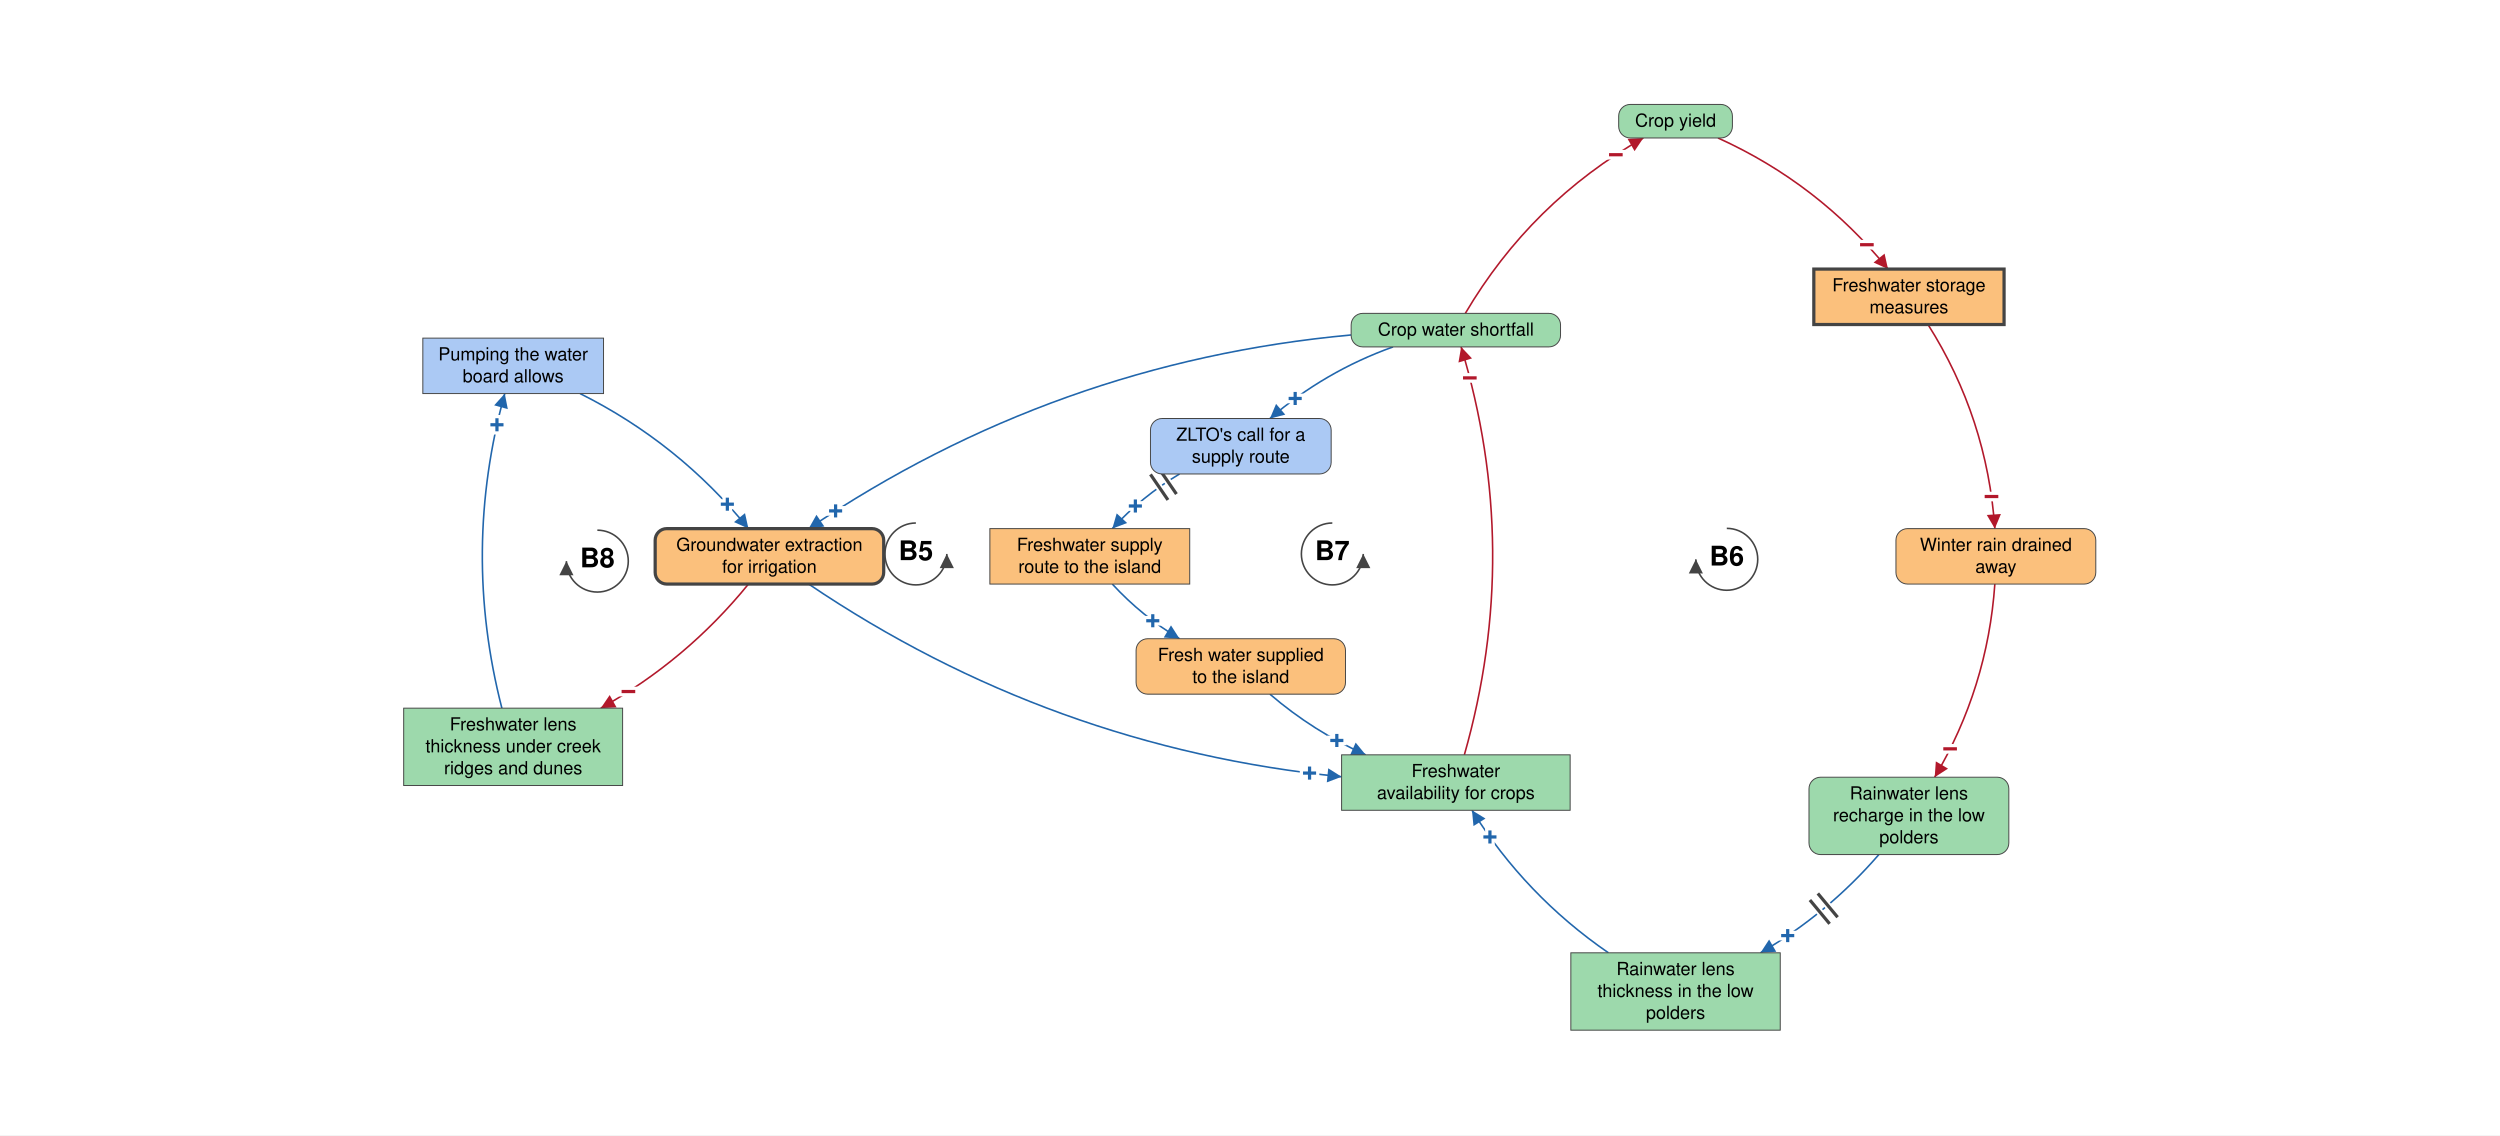
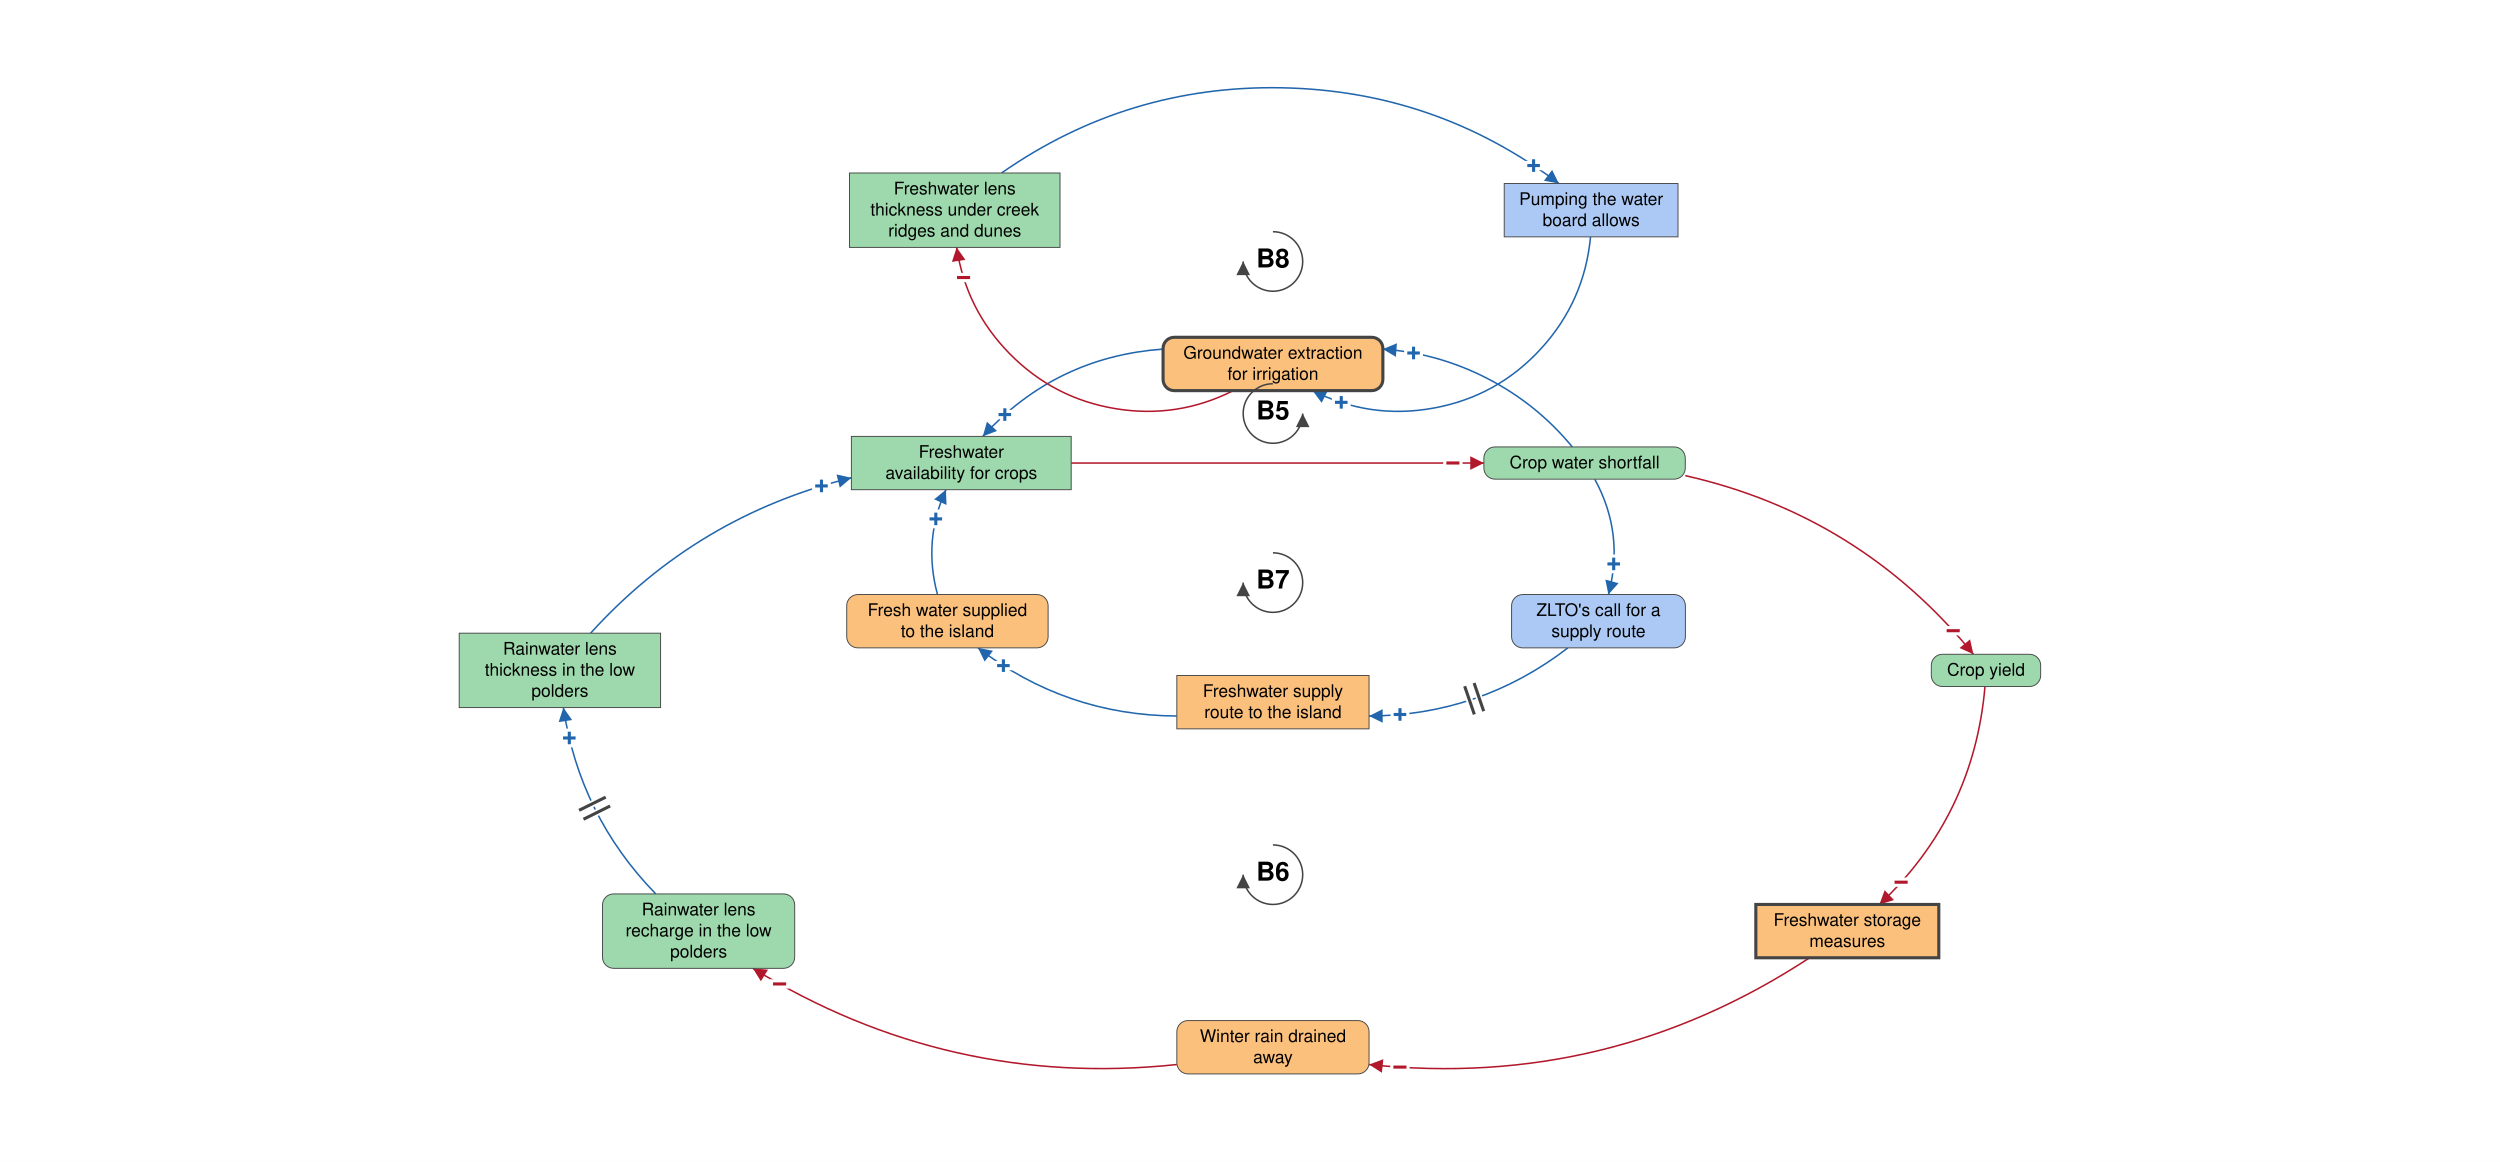
- <svg xmlns="http://www.w3.org/2000/svg" viewBox="-1946 -863 3878 1761" font-family="Helvetica Neue, Helvetica, Arial, sans-serif" font-size="28" fill="black">
+ <svg xmlns="http://www.w3.org/2000/svg" viewBox="-2053 -1014 4032 1874" font-family="Helvetica Neue, Helvetica, Arial, sans-serif" font-size="28" fill="black">
  <defs>
    <marker id="arrow-plus" viewBox="0 0 10 10" refX="10" refY="5" markerWidth="22" markerHeight="22" markerUnits="userSpaceOnUse" orient="auto">
      <path d="M 0 0 L 10 5 L 0 10 z" fill="#2166AC" />
    </marker>
    <marker id="arrow-minus" viewBox="0 0 10 10" refX="10" refY="5" markerWidth="22" markerHeight="22" markerUnits="userSpaceOnUse" orient="auto">
      <path d="M 0 0 L 10 5 L 0 10 z" fill="#B2182B" />
    </marker>
    <marker id="arrow-grey" viewBox="0 0 10 10" refX="10" refY="5" markerWidth="22" markerHeight="22" markerUnits="userSpaceOnUse" orient="auto">
      <path d="M 0 0 L 10 5 L 0 10 z" fill="#444444" />
    </marker>
  </defs>
-   <rect x="-1946" y="-863" width="3878" height="1761" fill="white" />
+   <rect x="-2053" y="-1014" width="4032" height="1874" fill="white" />
  <g class="links">
-     <g class="link" data-from="crop-water-shortfall" data-to="groundwater-extraction-for-irrigation" data-sign="+" data-delay="false" data-curvature="-0.16">
-       <path class="link-path" d="M 149.9 -343.4 Q -309.4 -301.2 -691.6 -43.0" fill="none" stroke="#2166AC" stroke-width="2.5" marker-end="url(#arrow-plus)" />
-       <text class="sign" x="-649.8" y="-70.4" text-anchor="middle" dominant-baseline="central" font-size="42" font-weight="bold" fill="#2166AC" stroke="white" stroke-width="10" paint-order="stroke">+</text>
+     <g class="link" data-from="crop-water-shortfall" data-to="groundwater-extraction-for-irrigation" data-sign="+" data-delay="false" data-curvature="-0.336">
+       <path class="link-path" d="M 482.8 -293.2 Q 425.8 -362.4 346.2 -403.4 Q 266.6 -444.5 177.2 -451.0" fill="none" stroke="#2166AC" stroke-width="2.5" marker-end="url(#arrow-plus)" />
+       <text class="sign" x="226.8" y="-444.6" text-anchor="middle" dominant-baseline="central" font-size="42" font-weight="bold" fill="#2166AC" stroke="white" stroke-width="10" paint-order="stroke">+</text>
    </g>
-     <g class="link" data-from="groundwater-extraction-for-irrigation" data-to="freshwater-availability-for-crops" data-sign="+" data-delay="false" data-curvature="-0.16">
-       <path class="link-path" d="M -691.6 43.0 Q -316.0 296.8 135.1 341.9" fill="none" stroke="#2166AC" stroke-width="2.5" marker-end="url(#arrow-plus)" />
-       <text class="sign" x="85.4" y="336.3" text-anchor="middle" dominant-baseline="central" font-size="42" font-weight="bold" fill="#2166AC" stroke="white" stroke-width="10" paint-order="stroke">+</text>
+     <g class="link" data-from="groundwater-extraction-for-irrigation" data-to="freshwater-availability-for-crops" data-sign="+" data-delay="false" data-curvature="-0.336">
+       <path class="link-path" d="M -177.2 -451.0 Q -350.6 -438.5 -468.0 -310.2" fill="none" stroke="#2166AC" stroke-width="2.5" marker-end="url(#arrow-plus)" />
+       <text class="sign" x="-432.4" y="-345.3" text-anchor="middle" dominant-baseline="central" font-size="42" font-weight="bold" fill="#2166AC" stroke="white" stroke-width="10" paint-order="stroke">+</text>
    </g>
-     <g class="link" data-from="freshwater-availability-for-crops" data-to="crop-water-shortfall" data-sign="-" data-delay="false" data-curvature="-0.16">
-       <path class="link-path" d="M 325.5 307.9 Q 415.8 -9.2 320.5 -324.9" fill="none" stroke="#B2182B" stroke-width="2.5" marker-end="url(#arrow-minus)" />
-       <text class="sign" x="334.0" y="-276.7" text-anchor="middle" dominant-baseline="central" font-size="42" font-weight="bold" fill="#B2182B" stroke="white" stroke-width="10" paint-order="stroke">−</text>
+     <g class="link" data-from="freshwater-availability-for-crops" data-to="crop-water-shortfall" data-sign="-" data-delay="false" data-curvature="0">
+       <path class="link-path" d="M -325.4 -267.2 Q 7.4 -267.2 340.2 -267.2" fill="none" stroke="#B2182B" stroke-width="2.5" marker-end="url(#arrow-minus)" />
+       <text class="sign" x="290.2" y="-267.2" text-anchor="middle" dominant-baseline="central" font-size="42" font-weight="bold" fill="#B2182B" stroke="white" stroke-width="10" paint-order="stroke">−</text>
    </g>
-     <g class="link" data-from="crop-yield" data-to="freshwater-storage-measures" data-sign="-" data-delay="false" data-curvature="0.16">
-       <path class="link-path" d="M 718.9 -649.0 Q 874.8 -578.4 982.7 -445.6" fill="none" stroke="#B2182B" stroke-width="2.5" marker-end="url(#arrow-minus)" />
-       <text class="sign" x="949.9" y="-483.3" text-anchor="middle" dominant-baseline="central" font-size="42" font-weight="bold" fill="#B2182B" stroke="white" stroke-width="10" paint-order="stroke">−</text>
+     <g class="link" data-from="crop-yield" data-to="freshwater-storage-measures" data-sign="-" data-delay="false" data-curvature="0.229">
+       <path class="link-path" d="M 1148.4 93.2 Q 1130.4 301.5 978.1 444.7" fill="none" stroke="#B2182B" stroke-width="2.5" marker-end="url(#arrow-minus)" />
+       <text class="sign" x="1013.1" y="408.9" text-anchor="middle" dominant-baseline="central" font-size="42" font-weight="bold" fill="#B2182B" stroke="white" stroke-width="10" paint-order="stroke">−</text>
    </g>
-     <g class="link" data-from="freshwater-storage-measures" data-to="winter-rain-drained-away" data-sign="-" data-delay="false" data-curvature="0.16">
-       <path class="link-path" d="M 1044.7 -359.6 Q 1136.5 -214.4 1148.4 -43.0" fill="none" stroke="#B2182B" stroke-width="2.5" marker-end="url(#arrow-minus)" />
-       <text class="sign" x="1143.2" y="-92.7" text-anchor="middle" dominant-baseline="central" font-size="42" font-weight="bold" fill="#B2182B" stroke="white" stroke-width="10" paint-order="stroke">−</text>
+     <g class="link" data-from="freshwater-storage-measures" data-to="winter-rain-drained-away" data-sign="-" data-delay="false" data-curvature="0.229">
+       <path class="link-path" d="M 865.5 530.7 Q 541.0 743.8 155.0 702.9" fill="none" stroke="#B2182B" stroke-width="2.5" marker-end="url(#arrow-minus)" />
+       <text class="sign" x="204.8" y="707.1" text-anchor="middle" dominant-baseline="central" font-size="42" font-weight="bold" fill="#B2182B" stroke="white" stroke-width="10" paint-order="stroke">−</text>
    </g>
-     <g class="link" data-from="winter-rain-drained-away" data-to="freshwater-lens-recharge" data-sign="-" data-delay="false" data-curvature="0.16">
-       <path class="link-path" d="M 1148.4 43.0 Q 1137.2 203.9 1055.1 342.6" fill="none" stroke="#B2182B" stroke-width="2.5" marker-end="url(#arrow-minus)" />
-       <text class="sign" x="1079.0" y="298.7" text-anchor="middle" dominant-baseline="central" font-size="42" font-weight="bold" fill="#B2182B" stroke="white" stroke-width="10" paint-order="stroke">−</text>
+     <g class="link" data-from="winter-rain-drained-away" data-to="freshwater-lens-recharge" data-sign="-" data-delay="false" data-curvature="0.229">
+       <path class="link-path" d="M -155.0 702.9 Q -523.4 741.9 -838.8 547.7" fill="none" stroke="#B2182B" stroke-width="2.5" marker-end="url(#arrow-minus)" />
+       <text class="sign" x="-795.7" y="573.0" text-anchor="middle" dominant-baseline="central" font-size="42" font-weight="bold" fill="#B2182B" stroke="white" stroke-width="10" paint-order="stroke">−</text>
    </g>
-     <g class="link" data-from="freshwater-lens-recharge" data-to="freshwater-lens-thickness" data-sign="+" data-delay="true" data-curvature="0.16">
-       <path class="link-path" d="M 968.5 462.6 Q 889.3 554.1 784.8 615.0" fill="none" stroke="#2166AC" stroke-width="2.5" marker-end="url(#arrow-plus)" />
-       <text class="sign" x="827.1" y="588.4" text-anchor="middle" dominant-baseline="central" font-size="42" font-weight="bold" fill="#2166AC" stroke="white" stroke-width="10" paint-order="stroke">+</text>
-       <path class="delay-cut" d="M 904.5 559.8 L 873.8 522.9 M 892.1 570.0 L 861.5 533.1" stroke="white" stroke-width="11" fill="none" />
-       <path class="delay" d="M 904.5 559.8 L 873.8 522.9 M 892.1 570.0 L 861.5 533.1" stroke="#444444" stroke-width="5" fill="none" />
+     <g class="link" data-from="freshwater-lens-recharge" data-to="freshwater-lens-thickness" data-sign="+" data-delay="true" data-curvature="0.229">
+       <path class="link-path" d="M -995.4 427.7 Q -1118.2 301.4 -1144.4 127.2" fill="none" stroke="#2166AC" stroke-width="2.5" marker-end="url(#arrow-plus)" />
+       <text class="sign" x="-1134.8" y="176.3" text-anchor="middle" dominant-baseline="central" font-size="42" font-weight="bold" fill="#2166AC" stroke="white" stroke-width="10" paint-order="stroke">+</text>
+       <path class="delay-cut" d="M -1112.0 307.3 L -1069.0 285.9 M -1119.1 292.9 L -1076.1 271.6" stroke="white" stroke-width="11" fill="none" />
+       <path class="delay" d="M -1112.0 307.3 L -1069.0 285.9 M -1119.1 292.9 L -1076.1 271.6" stroke="#444444" stroke-width="5" fill="none" />
    </g>
-     <g class="link" data-from="freshwater-lens-thickness" data-to="freshwater-availability-for-crops" data-sign="+" data-delay="false" data-curvature="0.16">
-       <path class="link-path" d="M 549.0 615.0 Q 420.2 526.4 337.3 393.9" fill="none" stroke="#2166AC" stroke-width="2.5" marker-end="url(#arrow-plus)" />
-       <text class="sign" x="365.2" y="435.4" text-anchor="middle" dominant-baseline="central" font-size="42" font-weight="bold" fill="#2166AC" stroke="white" stroke-width="10" paint-order="stroke">+</text>
+     <g class="link" data-from="freshwater-lens-thickness" data-to="freshwater-availability-for-crops" data-sign="+" data-delay="false" data-curvature="0.229">
+       <path class="link-path" d="M -1100.5 7.2 Q -928.5 -182.4 -679.9 -243.4" fill="none" stroke="#2166AC" stroke-width="2.5" marker-end="url(#arrow-plus)" />
+       <text class="sign" x="-728.1" y="-230.2" text-anchor="middle" dominant-baseline="central" font-size="42" font-weight="bold" fill="#2166AC" stroke="white" stroke-width="10" paint-order="stroke">+</text>
    </g>
-     <g class="link" data-from="crop-water-shortfall" data-to="crop-yield" data-sign="-" data-delay="false" data-curvature="0.16">
-       <path class="link-path" d="M 327.0 -376.9 Q 428.9 -549.7 603.2 -649.0" fill="none" stroke="#B2182B" stroke-width="2.5" marker-end="url(#arrow-minus)" />
-       <text class="sign" x="560.5" y="-622.9" text-anchor="middle" dominant-baseline="central" font-size="42" font-weight="bold" fill="#B2182B" stroke="white" stroke-width="10" paint-order="stroke">−</text>
+     <g class="link" data-from="crop-water-shortfall" data-to="crop-yield" data-sign="-" data-delay="false" data-curvature="0.229">
+       <path class="link-path" d="M 665.0 -246.9 Q 947.1 -183.1 1129.7 41.2" fill="none" stroke="#B2182B" stroke-width="2.5" marker-end="url(#arrow-minus)" />
+       <text class="sign" x="1097.1" y="3.3" text-anchor="middle" dominant-baseline="central" font-size="42" font-weight="bold" fill="#B2182B" stroke="white" stroke-width="10" paint-order="stroke">−</text>
    </g>
-     <g class="link" data-from="crop-water-shortfall" data-to="zlto-call-for-supply-route" data-sign="+" data-delay="false" data-curvature="-0.16">
-       <path class="link-path" d="M 214.9 -324.9 Q 109.1 -287.0 23.9 -213.8" fill="none" stroke="#2166AC" stroke-width="2.5" marker-end="url(#arrow-plus)" />
-       <text class="sign" x="63.1" y="-244.8" text-anchor="middle" dominant-baseline="central" font-size="42" font-weight="bold" fill="#2166AC" stroke="white" stroke-width="10" paint-order="stroke">+</text>
+     <g class="link" data-from="crop-water-shortfall" data-to="zlto-call-for-supply-route" data-sign="+" data-delay="false" data-curvature="0.274">
+       <path class="link-path" d="M 519.0 -241.2 Q 567.4 -152.6 541.0 -55.1" fill="none" stroke="#2166AC" stroke-width="2.5" marker-end="url(#arrow-plus)" />
+       <text class="sign" x="549.6" y="-104.4" text-anchor="middle" dominant-baseline="central" font-size="42" font-weight="bold" fill="#2166AC" stroke="white" stroke-width="10" paint-order="stroke">+</text>
    </g>
-     <g class="link" data-from="zlto-call-for-supply-route" data-to="freshwater-supply-route" data-sign="+" data-delay="true" data-curvature="-0.16">
-       <path class="link-path" d="M -116.3 -127.8 Q -174.6 -93.0 -220.6 -43.0" fill="none" stroke="#2166AC" stroke-width="2.5" marker-end="url(#arrow-plus)" />
-       <text class="sign" x="-184.8" y="-78.0" text-anchor="middle" dominant-baseline="central" font-size="42" font-weight="bold" fill="#2166AC" stroke="white" stroke-width="10" paint-order="stroke">+</text>
-       <path class="delay-cut" d="M -121.1 -96.6 L -148.2 -136.1 M -134.3 -87.5 L -161.4 -127.1" stroke="white" stroke-width="11" fill="none" />
-       <path class="delay" d="M -121.1 -96.6 L -148.2 -136.1 M -134.3 -87.5 L -161.4 -127.1" stroke="#444444" stroke-width="5" fill="none" />
+     <g class="link" data-from="zlto-call-for-supply-route" data-to="freshwater-supply-route" data-sign="+" data-delay="true" data-curvature="0.274">
+       <path class="link-path" d="M 475.7 30.9 Q 333.8 139.9 155.0 140.8" fill="none" stroke="#2166AC" stroke-width="2.5" marker-end="url(#arrow-plus)" />
+       <text class="sign" x="204.9" y="138.4" text-anchor="middle" dominant-baseline="central" font-size="42" font-weight="bold" fill="#2166AC" stroke="white" stroke-width="10" paint-order="stroke">+</text>
+       <path class="delay-cut" d="M 339.9 133.0 L 324.4 87.6 M 324.8 138.2 L 309.2 92.7" stroke="white" stroke-width="11" fill="none" />
+       <path class="delay" d="M 339.9 133.0 L 324.4 87.6 M 324.8 138.2 L 309.2 92.7" stroke="#444444" stroke-width="5" fill="none" />
    </g>
-     <g class="link" data-from="freshwater-supply-route" data-to="external-freshwater-supply" data-sign="+" data-delay="false" data-curvature="-0.16">
-       <path class="link-path" d="M -220.6 43.0 Q -174.6 93.0 -116.3 127.8" fill="none" stroke="#2166AC" stroke-width="2.5" marker-end="url(#arrow-plus)" />
-       <text class="sign" x="-157.8" y="100.0" text-anchor="middle" dominant-baseline="central" font-size="42" font-weight="bold" fill="#2166AC" stroke="white" stroke-width="10" paint-order="stroke">+</text>
+     <g class="link" data-from="freshwater-supply-route" data-to="external-freshwater-supply" data-sign="+" data-delay="false" data-curvature="0.274">
+       <path class="link-path" d="M -155.0 140.8 Q -333.8 139.9 -475.7 30.9" fill="none" stroke="#2166AC" stroke-width="2.5" marker-end="url(#arrow-plus)" />
+       <text class="sign" x="-434.7" y="59.6" text-anchor="middle" dominant-baseline="central" font-size="42" font-weight="bold" fill="#2166AC" stroke="white" stroke-width="10" paint-order="stroke">+</text>
    </g>
-     <g class="link" data-from="external-freshwater-supply" data-to="freshwater-availability-for-crops" data-sign="+" data-delay="false" data-curvature="-0.16">
-       <path class="link-path" d="M 23.9 213.8 Q 91.3 271.7 172.5 307.9" fill="none" stroke="#2166AC" stroke-width="2.5" marker-end="url(#arrow-plus)" />
-       <text class="sign" x="127.7" y="285.7" text-anchor="middle" dominant-baseline="central" font-size="42" font-weight="bold" fill="#2166AC" stroke="white" stroke-width="10" paint-order="stroke">+</text>
+     <g class="link" data-from="external-freshwater-supply" data-to="freshwater-availability-for-crops" data-sign="+" data-delay="false" data-curvature="0.274">
+       <path class="link-path" d="M -541.0 -55.1 Q -564.6 -142.1 -527.4 -224.2" fill="none" stroke="#2166AC" stroke-width="2.5" marker-end="url(#arrow-plus)" />
+       <text class="sign" x="-543.7" y="-177.0" text-anchor="middle" dominant-baseline="central" font-size="42" font-weight="bold" fill="#2166AC" stroke="white" stroke-width="10" paint-order="stroke">+</text>
    </g>
-     <g class="link" data-from="creek-ridge-lens-thickness" data-to="pumping-the-water-board-allows" data-sign="+" data-delay="false" data-curvature="0.16">
-       <path class="link-path" d="M -1167.5 235.5 Q -1230.3 -9.1 -1163.0 -252.5" fill="none" stroke="#2166AC" stroke-width="2.5" marker-end="url(#arrow-plus)" />
-       <text class="sign" x="-1175.1" y="-204.0" text-anchor="middle" dominant-baseline="central" font-size="42" font-weight="bold" fill="#2166AC" stroke="white" stroke-width="10" paint-order="stroke">+</text>
+     <g class="link" data-from="creek-ridge-lens-thickness" data-to="pumping-the-water-board-allows" data-sign="+" data-delay="false" data-curvature="0.385">
+       <path class="link-path" d="M -437.7 -735.0 Q -233.9 -877.1 14.5 -872.4 Q 262.9 -867.7 461.2 -718.0" fill="none" stroke="#2166AC" stroke-width="2.5" marker-end="url(#arrow-plus)" />
+       <text class="sign" x="420.4" y="-746.9" text-anchor="middle" dominant-baseline="central" font-size="42" font-weight="bold" fill="#2166AC" stroke="white" stroke-width="10" paint-order="stroke">+</text>
    </g>
-     <g class="link" data-from="pumping-the-water-board-allows" data-to="groundwater-extraction-for-irrigation" data-sign="+" data-delay="false" data-curvature="0.16">
-       <path class="link-path" d="M -1046.2 -252.5 Q -893.0 -175.9 -785.0 -43.0" fill="none" stroke="#2166AC" stroke-width="2.5" marker-end="url(#arrow-plus)" />
-       <text class="sign" x="-817.7" y="-80.8" text-anchor="middle" dominant-baseline="central" font-size="42" font-weight="bold" fill="#2166AC" stroke="white" stroke-width="10" paint-order="stroke">+</text>
+     <g class="link" data-from="pumping-the-water-board-allows" data-to="groundwater-extraction-for-irrigation" data-sign="+" data-delay="false" data-curvature="0.66">
+       <path class="link-path" d="M 512.2 -632.0 Q 502.5 -528.3 432.2 -451.5 Q 361.8 -374.6 259.4 -355.9 Q 156.9 -337.1 63.9 -384.0" fill="none" stroke="#2166AC" stroke-width="2.5" marker-end="url(#arrow-plus)" />
+       <text class="sign" x="110.2" y="-365.0" text-anchor="middle" dominant-baseline="central" font-size="42" font-weight="bold" fill="#2166AC" stroke="white" stroke-width="10" paint-order="stroke">+</text>
    </g>
-     <g class="link" data-from="groundwater-extraction-for-irrigation" data-to="creek-ridge-lens-thickness" data-sign="-" data-delay="false" data-curvature="0.16">
-       <path class="link-path" d="M -785.0 43.0 Q -881.1 161.2 -1014.1 235.5" fill="none" stroke="#B2182B" stroke-width="2.5" marker-end="url(#arrow-minus)" />
-       <text class="sign" x="-971.2" y="209.8" text-anchor="middle" dominant-baseline="central" font-size="42" font-weight="bold" fill="#B2182B" stroke="white" stroke-width="10" paint-order="stroke">−</text>
+     <g class="link" data-from="groundwater-extraction-for-irrigation" data-to="creek-ridge-lens-thickness" data-sign="-" data-delay="false" data-curvature="0.66">
+       <path class="link-path" d="M -63.9 -384.0 Q -154.1 -338.5 -253.8 -354.9 Q -353.4 -371.3 -424.3 -443.2 Q -495.2 -515.1 -510.1 -615.0" fill="none" stroke="#B2182B" stroke-width="2.5" marker-end="url(#arrow-minus)" />
+       <text class="sign" x="-499.0" y="-566.3" text-anchor="middle" dominant-baseline="central" font-size="42" font-weight="bold" fill="#B2182B" stroke="white" stroke-width="10" paint-order="stroke">−</text>
    </g>
  </g>
  <g class="elements">
    <g class="element" data-id="crop-water-shortfall" data-domain="Ecological" data-type="Auxiliary" data-adaptive="false">
-       <rect x="149.9" y="-376.9" width="324.8" height="52.0" rx="18" fill="#9DD9AC" stroke="#444444" stroke-width="1.5" />
-       <text x="312.3" y="-342.4" text-anchor="middle">Crop water shortfall</text>
+       <rect x="340.2" y="-293.2" width="324.8" height="52.0" rx="18" fill="#9DD9AC" stroke="#444444" stroke-width="1.5" />
+       <text x="502.6" y="-258.7" text-anchor="middle">Crop water shortfall</text>
    </g>
    <g class="element" data-id="freshwater-availability-for-crops" data-domain="Ecological" data-type="Stock" data-adaptive="false">
-       <rect x="135.1" y="307.9" width="354.5" height="86.0" rx="0" fill="#9DD9AC" stroke="#444444" stroke-width="1.5" />
-       <text x="312.3" y="342.4" text-anchor="middle">Freshwater</text>
-       <text x="312.3" y="376.4" text-anchor="middle">availability for crops</text>
+       <rect x="-679.9" y="-310.2" width="354.5" height="86.0" rx="0" fill="#9DD9AC" stroke="#444444" stroke-width="1.5" />
+       <text x="-502.6" y="-275.7" text-anchor="middle">Freshwater</text>
+       <text x="-502.6" y="-241.7" text-anchor="middle">availability for crops</text>
    </g>
    <g class="element" data-id="crop-yield" data-domain="Ecological" data-type="Auxiliary" data-adaptive="false">
-       <rect x="564.9" y="-701.0" width="176.4" height="52.0" rx="18" fill="#9DD9AC" stroke="#444444" stroke-width="1.5" />
-       <text x="653.1" y="-666.5" text-anchor="middle">Crop yield</text>
+       <rect x="1061.8" y="41.2" width="176.4" height="52.0" rx="18" fill="#9DD9AC" stroke="#444444" stroke-width="1.5" />
+       <text x="1150.0" y="75.7" text-anchor="middle">Crop yield</text>
    </g>
    <g class="element" data-id="freshwater-storage-measures" data-domain="Technological" data-type="Stock" data-adaptive="true">
-       <rect x="867.6" y="-445.6" width="295.1" height="86.0" rx="0" fill="#FBC07C" stroke="#444444" stroke-width="5" />
-       <text x="1015.1" y="-411.1" text-anchor="middle">Freshwater storage</text>
-       <text x="1015.1" y="-377.1" text-anchor="middle">measures</text>
+       <rect x="778.8" y="444.7" width="295.1" height="86.0" rx="0" fill="#FBC07C" stroke="#444444" stroke-width="5" />
+       <text x="926.3" y="479.2" text-anchor="middle">Freshwater storage</text>
+       <text x="926.3" y="513.2" text-anchor="middle">measures</text>
    </g>
    <g class="element" data-id="winter-rain-drained-away" data-domain="Technological" data-type="Auxiliary" data-adaptive="false">
-       <rect x="995.0" y="-43.0" width="310.0" height="86.0" rx="18" fill="#FBC07C" stroke="#444444" stroke-width="1.5" />
-       <text x="1150.0" y="-8.5" text-anchor="middle">Winter rain drained</text>
-       <text x="1150.0" y="25.5" text-anchor="middle">away</text>
+       <rect x="-155.0" y="632.0" width="310.0" height="86.0" rx="18" fill="#FBC07C" stroke="#444444" stroke-width="1.5" />
+       <text x="0.0" y="666.5" text-anchor="middle">Winter rain drained</text>
+       <text x="0.0" y="700.5" text-anchor="middle">away</text>
    </g>
    <g class="element" data-id="freshwater-lens-recharge" data-domain="Ecological" data-type="Auxiliary" data-adaptive="false">
-       <rect x="860.1" y="342.6" width="310.0" height="120.0" rx="18" fill="#9DD9AC" stroke="#444444" stroke-width="1.5" />
-       <text x="1015.1" y="377.1" text-anchor="middle">Rainwater lens</text>
-       <text x="1015.1" y="411.1" text-anchor="middle">recharge in the low</text>
-       <text x="1015.1" y="445.1" text-anchor="middle">polders</text>
+       <rect x="-1081.3" y="427.7" width="310.0" height="120.0" rx="18" fill="#9DD9AC" stroke="#444444" stroke-width="1.5" />
+       <text x="-926.3" y="462.2" text-anchor="middle">Rainwater lens</text>
+       <text x="-926.3" y="496.2" text-anchor="middle">recharge in the low</text>
+       <text x="-926.3" y="530.2" text-anchor="middle">polders</text>
    </g>
    <g class="element" data-id="freshwater-lens-thickness" data-domain="Ecological" data-type="Stock" data-adaptive="false">
-       <rect x="490.7" y="615.0" width="324.8" height="120.0" rx="0" fill="#9DD9AC" stroke="#444444" stroke-width="1.5" />
-       <text x="653.1" y="649.5" text-anchor="middle">Rainwater lens</text>
-       <text x="653.1" y="683.5" text-anchor="middle">thickness in the low</text>
-       <text x="653.1" y="717.5" text-anchor="middle">polders</text>
+       <rect x="-1312.4" y="7.2" width="324.8" height="120.0" rx="0" fill="#9DD9AC" stroke="#444444" stroke-width="1.5" />
+       <text x="-1150.0" y="41.7" text-anchor="middle">Rainwater lens</text>
+       <text x="-1150.0" y="75.7" text-anchor="middle">thickness in the low</text>
+       <text x="-1150.0" y="109.7" text-anchor="middle">polders</text>
    </g>
    <g class="element" data-id="freshwater-supply-route" data-domain="Technological" data-type="Stock" data-adaptive="false">
-       <rect x="-410.5" y="-43.0" width="310.0" height="86.0" rx="0" fill="#FBC07C" stroke="#444444" stroke-width="1.5" />
-       <text x="-255.6" y="-8.5" text-anchor="middle">Freshwater supply</text>
-       <text x="-255.6" y="25.5" text-anchor="middle">route to the island</text>
+       <rect x="-155.0" y="75.5" width="310.0" height="86.0" rx="0" fill="#FBC07C" stroke="#444444" stroke-width="1.5" />
+       <text x="0.0" y="110.0" text-anchor="middle">Freshwater supply</text>
+       <text x="0.0" y="144.0" text-anchor="middle">route to the island</text>
    </g>
    <g class="element" data-id="external-freshwater-supply" data-domain="Technological" data-type="Auxiliary" data-adaptive="false">
-       <rect x="-183.7" y="127.8" width="324.8" height="86.0" rx="18" fill="#FBC07C" stroke="#444444" stroke-width="1.5" />
-       <text x="-21.3" y="162.3" text-anchor="middle">Fresh water supplied</text>
-       <text x="-21.3" y="196.3" text-anchor="middle">to the island</text>
+       <rect x="-687.4" y="-55.1" width="324.8" height="86.0" rx="18" fill="#FBC07C" stroke="#444444" stroke-width="1.5" />
+       <text x="-525.0" y="-20.6" text-anchor="middle">Fresh water supplied</text>
+       <text x="-525.0" y="13.4" text-anchor="middle">to the island</text>
    </g>
    <g class="element" data-id="groundwater-extraction-for-irrigation" data-domain="Technological" data-type="Auxiliary" data-adaptive="true">
-       <rect x="-929.7" y="-43.0" width="354.5" height="86.0" rx="18" fill="#FBC07C" stroke="#444444" stroke-width="5" />
-       <text x="-752.5" y="-8.5" text-anchor="middle">Groundwater extraction</text>
-       <text x="-752.5" y="25.5" text-anchor="middle">for irrigation</text>
+       <rect x="-177.2" y="-470.0" width="354.5" height="86.0" rx="18" fill="#FBC07C" stroke="#444444" stroke-width="5" />
+       <text x="0.0" y="-435.5" text-anchor="middle">Groundwater extraction</text>
+       <text x="0.0" y="-401.5" text-anchor="middle">for irrigation</text>
    </g>
    <g class="element" data-id="creek-ridge-lens-thickness" data-domain="Ecological" data-type="Stock" data-adaptive="false">
-       <rect x="-1319.8" y="235.5" width="339.6" height="120.0" rx="0" fill="#9DD9AC" stroke="#444444" stroke-width="1.5" />
-       <text x="-1150.0" y="270.0" text-anchor="middle">Freshwater lens</text>
-       <text x="-1150.0" y="304.0" text-anchor="middle">thickness under creek</text>
-       <text x="-1150.0" y="338.0" text-anchor="middle">ridges and dunes</text>
+       <rect x="-683.0" y="-735.0" width="339.6" height="120.0" rx="0" fill="#9DD9AC" stroke="#444444" stroke-width="1.5" />
+       <text x="-513.2" y="-700.5" text-anchor="middle">Freshwater lens</text>
+       <text x="-513.2" y="-666.5" text-anchor="middle">thickness under creek</text>
+       <text x="-513.2" y="-632.5" text-anchor="middle">ridges and dunes</text>
    </g>
    <g class="element" data-id="pumping-the-water-board-allows" data-domain="Social" data-type="Stock" data-adaptive="false">
-       <rect x="-1290.1" y="-338.5" width="280.3" height="86.0" rx="0" fill="#ABC9F4" stroke="#444444" stroke-width="1.5" />
-       <text x="-1150.0" y="-304.0" text-anchor="middle">Pumping the water</text>
-       <text x="-1150.0" y="-270.0" text-anchor="middle">board allows</text>
+       <rect x="373.0" y="-718.0" width="280.3" height="86.0" rx="0" fill="#ABC9F4" stroke="#444444" stroke-width="1.5" />
+       <text x="513.2" y="-683.5" text-anchor="middle">Pumping the water</text>
+       <text x="513.2" y="-649.5" text-anchor="middle">board allows</text>
    </g>
    <g class="element" data-id="zlto-call-for-supply-route" data-domain="Social" data-type="Auxiliary" data-adaptive="false">
-       <rect x="-161.4" y="-213.8" width="280.3" height="86.0" rx="18" fill="#ABC9F4" stroke="#444444" stroke-width="1.5" />
-       <text x="-21.3" y="-179.3" text-anchor="middle">ZLTO's call for a</text>
-       <text x="-21.3" y="-145.3" text-anchor="middle">supply route</text>
+       <rect x="384.9" y="-55.1" width="280.3" height="86.0" rx="18" fill="#ABC9F4" stroke="#444444" stroke-width="1.5" />
+       <text x="525.0" y="-20.6" text-anchor="middle">ZLTO's call for a</text>
+       <text x="525.0" y="13.4" text-anchor="middle">supply route</text>
    </g>
  </g>
  <g class="loop" data-id="B5">
-     <path d="M -525.3 -51.7 A 48 48 0 1 0 -477.3 -3.7" fill="none" stroke="#444444" stroke-width="2.5" marker-end="url(#arrow-grey)" />
-     <text class="loop-id" x="-525.3" y="-3.7" text-anchor="middle" dominant-baseline="central" font-size="42" font-weight="bold">B5</text>
+     <path d="M 0.0 -395.1 A 48 48 0 1 0 48.0 -347.1" fill="none" stroke="#444444" stroke-width="2.5" marker-end="url(#arrow-grey)" />
+     <text class="loop-id" x="0.0" y="-347.1" text-anchor="middle" dominant-baseline="central" font-size="42" font-weight="bold">B5</text>
  </g>
  <g class="loop" data-id="B6">
-     <path d="M 732.6 -43.4 A 48 48 0 1 1 684.6 4.6" fill="none" stroke="#444444" stroke-width="2.5" marker-end="url(#arrow-grey)" />
-     <text class="loop-id" x="732.6" y="4.6" text-anchor="middle" dominant-baseline="central" font-size="42" font-weight="bold">B6</text>
+     <path d="M 0.0 348.7 A 48 48 0 1 1 -48.0 396.7" fill="none" stroke="#444444" stroke-width="2.5" marker-end="url(#arrow-grey)" />
+     <text class="loop-id" x="0.0" y="396.7" text-anchor="middle" dominant-baseline="central" font-size="42" font-weight="bold">B6</text>
  </g>
  <g class="loop" data-id="B7">
-     <path d="M 120.7 -51.7 A 48 48 0 1 0 168.7 -3.7" fill="none" stroke="#444444" stroke-width="2.5" marker-end="url(#arrow-grey)" />
-     <text class="loop-id" x="120.7" y="-3.7" text-anchor="middle" dominant-baseline="central" font-size="42" font-weight="bold">B7</text>
+     <path d="M 0.0 -122.4 A 48 48 0 1 1 -48.0 -74.4" fill="none" stroke="#444444" stroke-width="2.5" marker-end="url(#arrow-grey)" />
+     <text class="loop-id" x="0.0" y="-74.4" text-anchor="middle" dominant-baseline="central" font-size="42" font-weight="bold">B7</text>
  </g>
  <g class="loop" data-id="B8">
-     <path d="M -1019.4 -40.6 A 48 48 0 1 1 -1067.4 7.4" fill="none" stroke="#444444" stroke-width="2.5" marker-end="url(#arrow-grey)" />
-     <text class="loop-id" x="-1019.4" y="7.4" text-anchor="middle" dominant-baseline="central" font-size="42" font-weight="bold">B8</text>
+     <path d="M 0.0 -640.3 A 48 48 0 1 1 -48.0 -592.3" fill="none" stroke="#444444" stroke-width="2.5" marker-end="url(#arrow-grey)" />
+     <text class="loop-id" x="0.0" y="-592.3" text-anchor="middle" dominant-baseline="central" font-size="42" font-weight="bold">B8</text>
  </g>
</svg>
